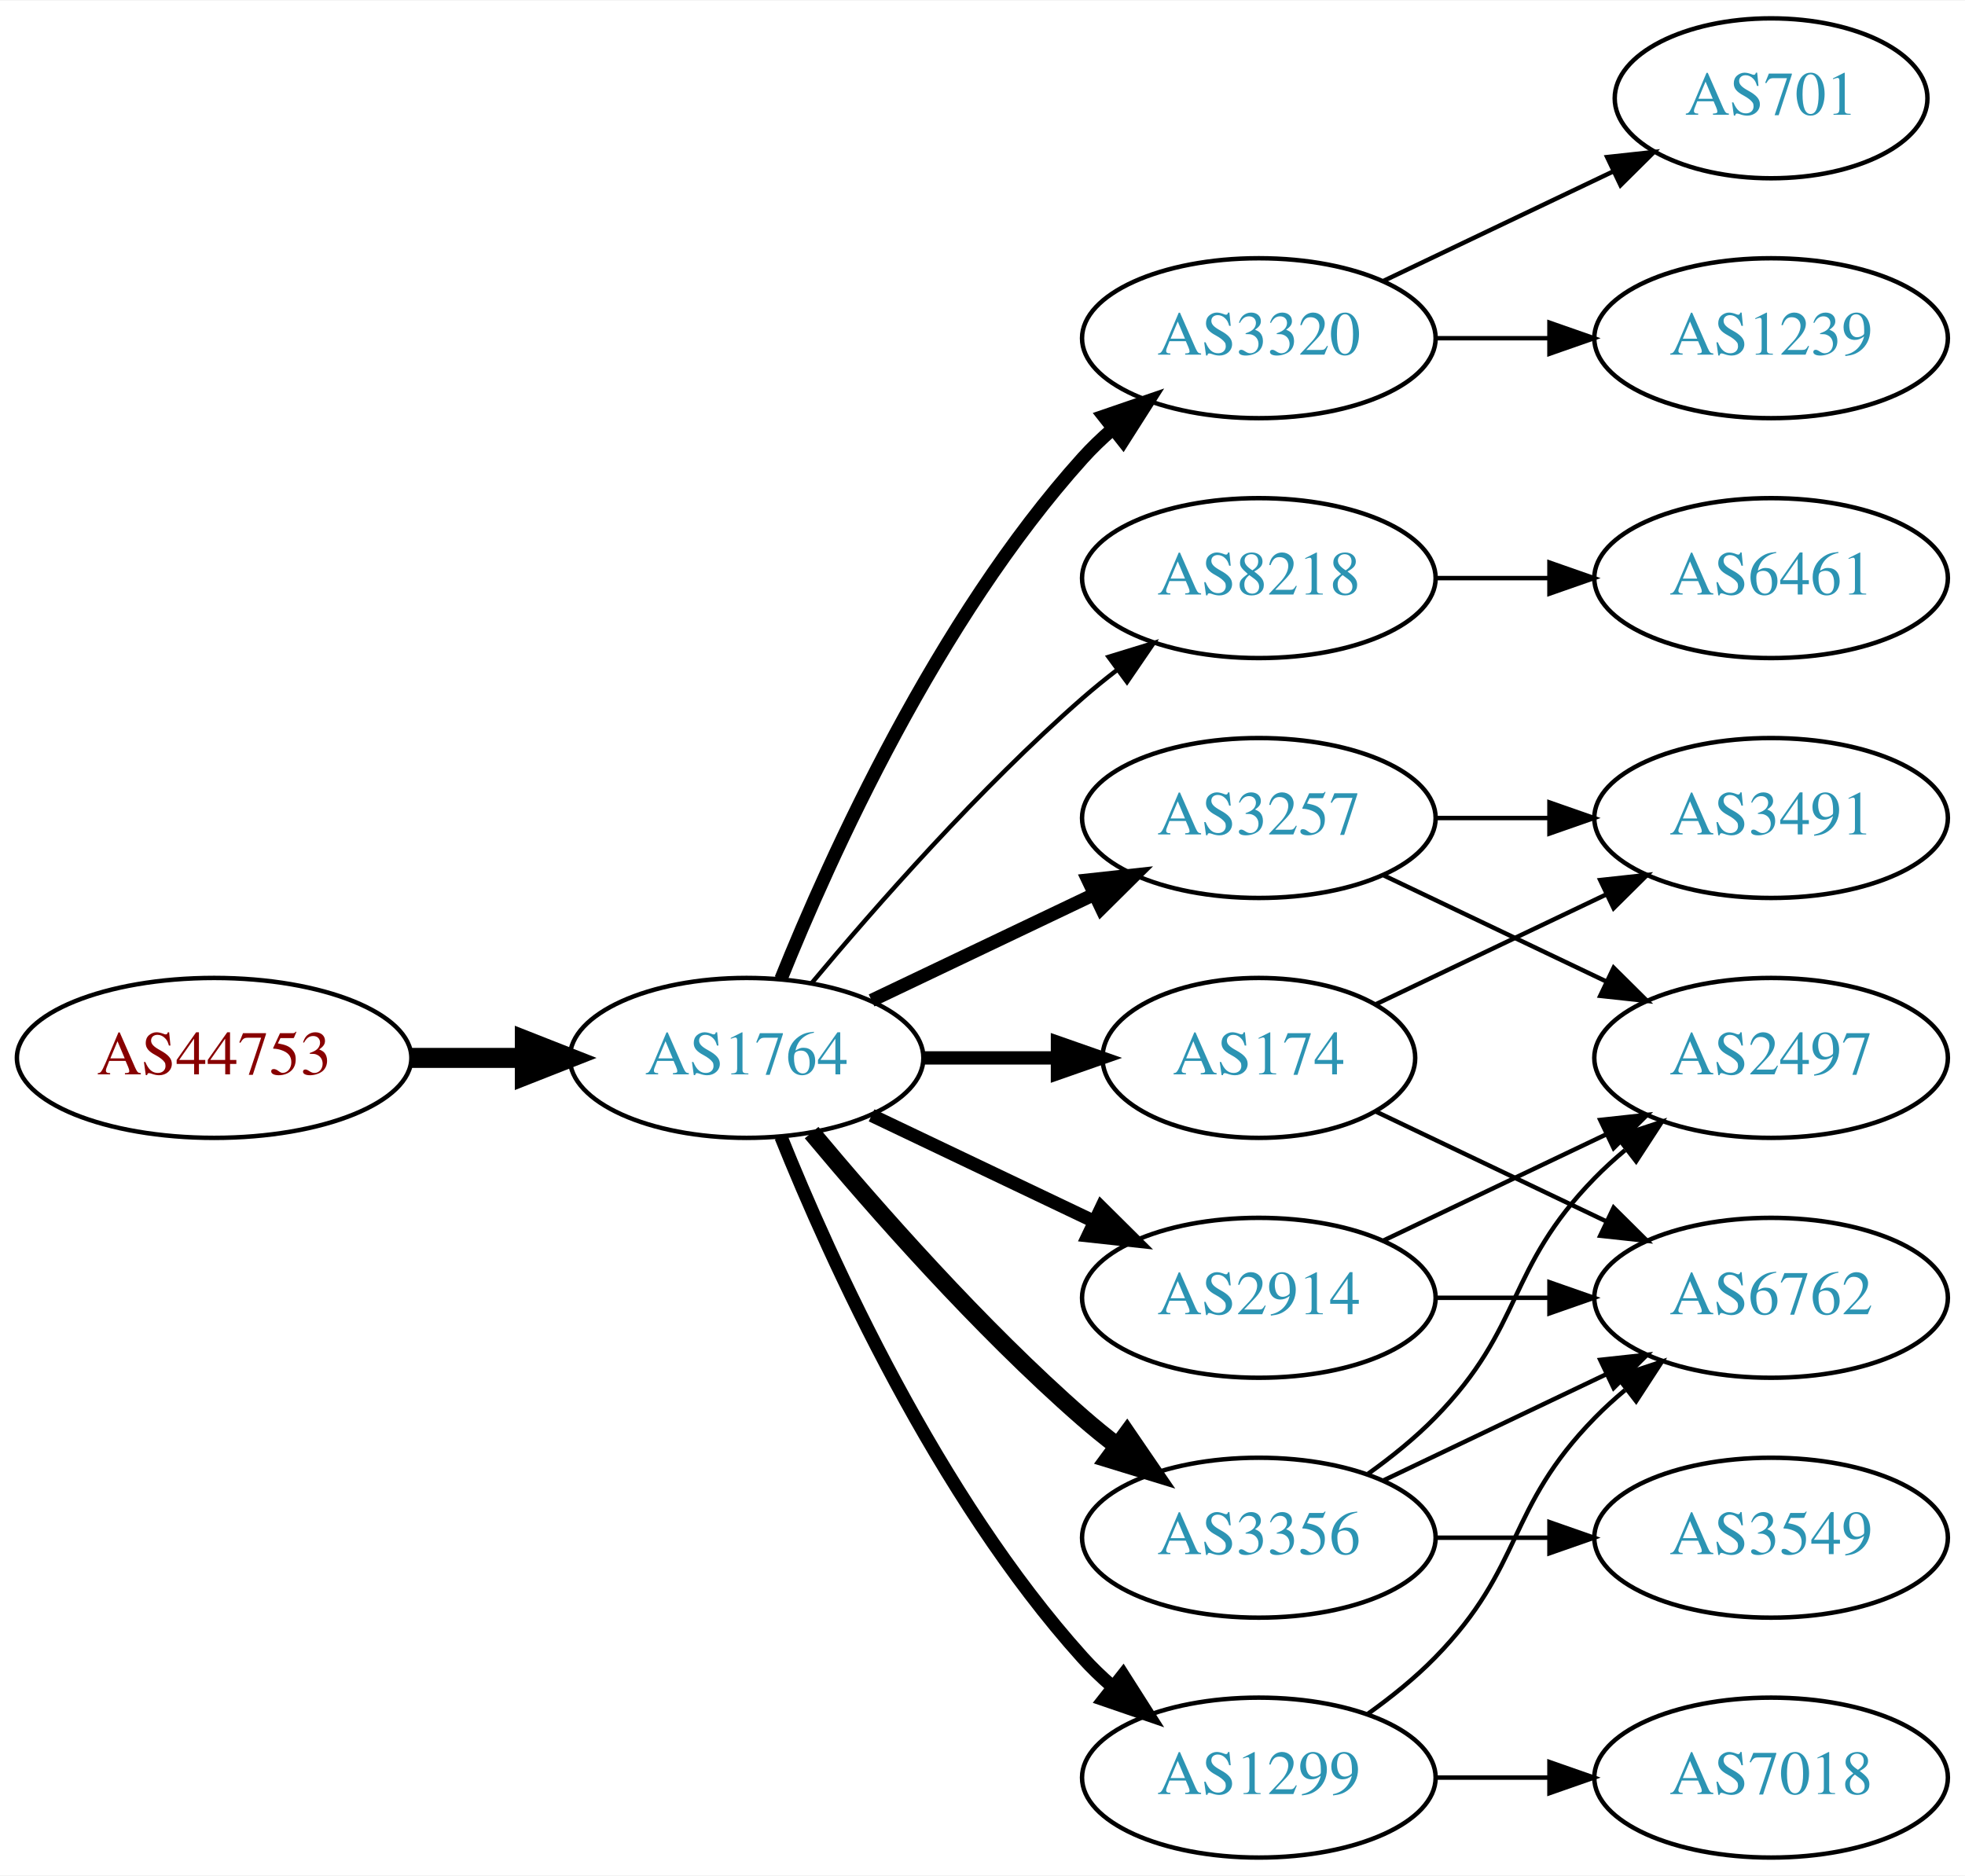
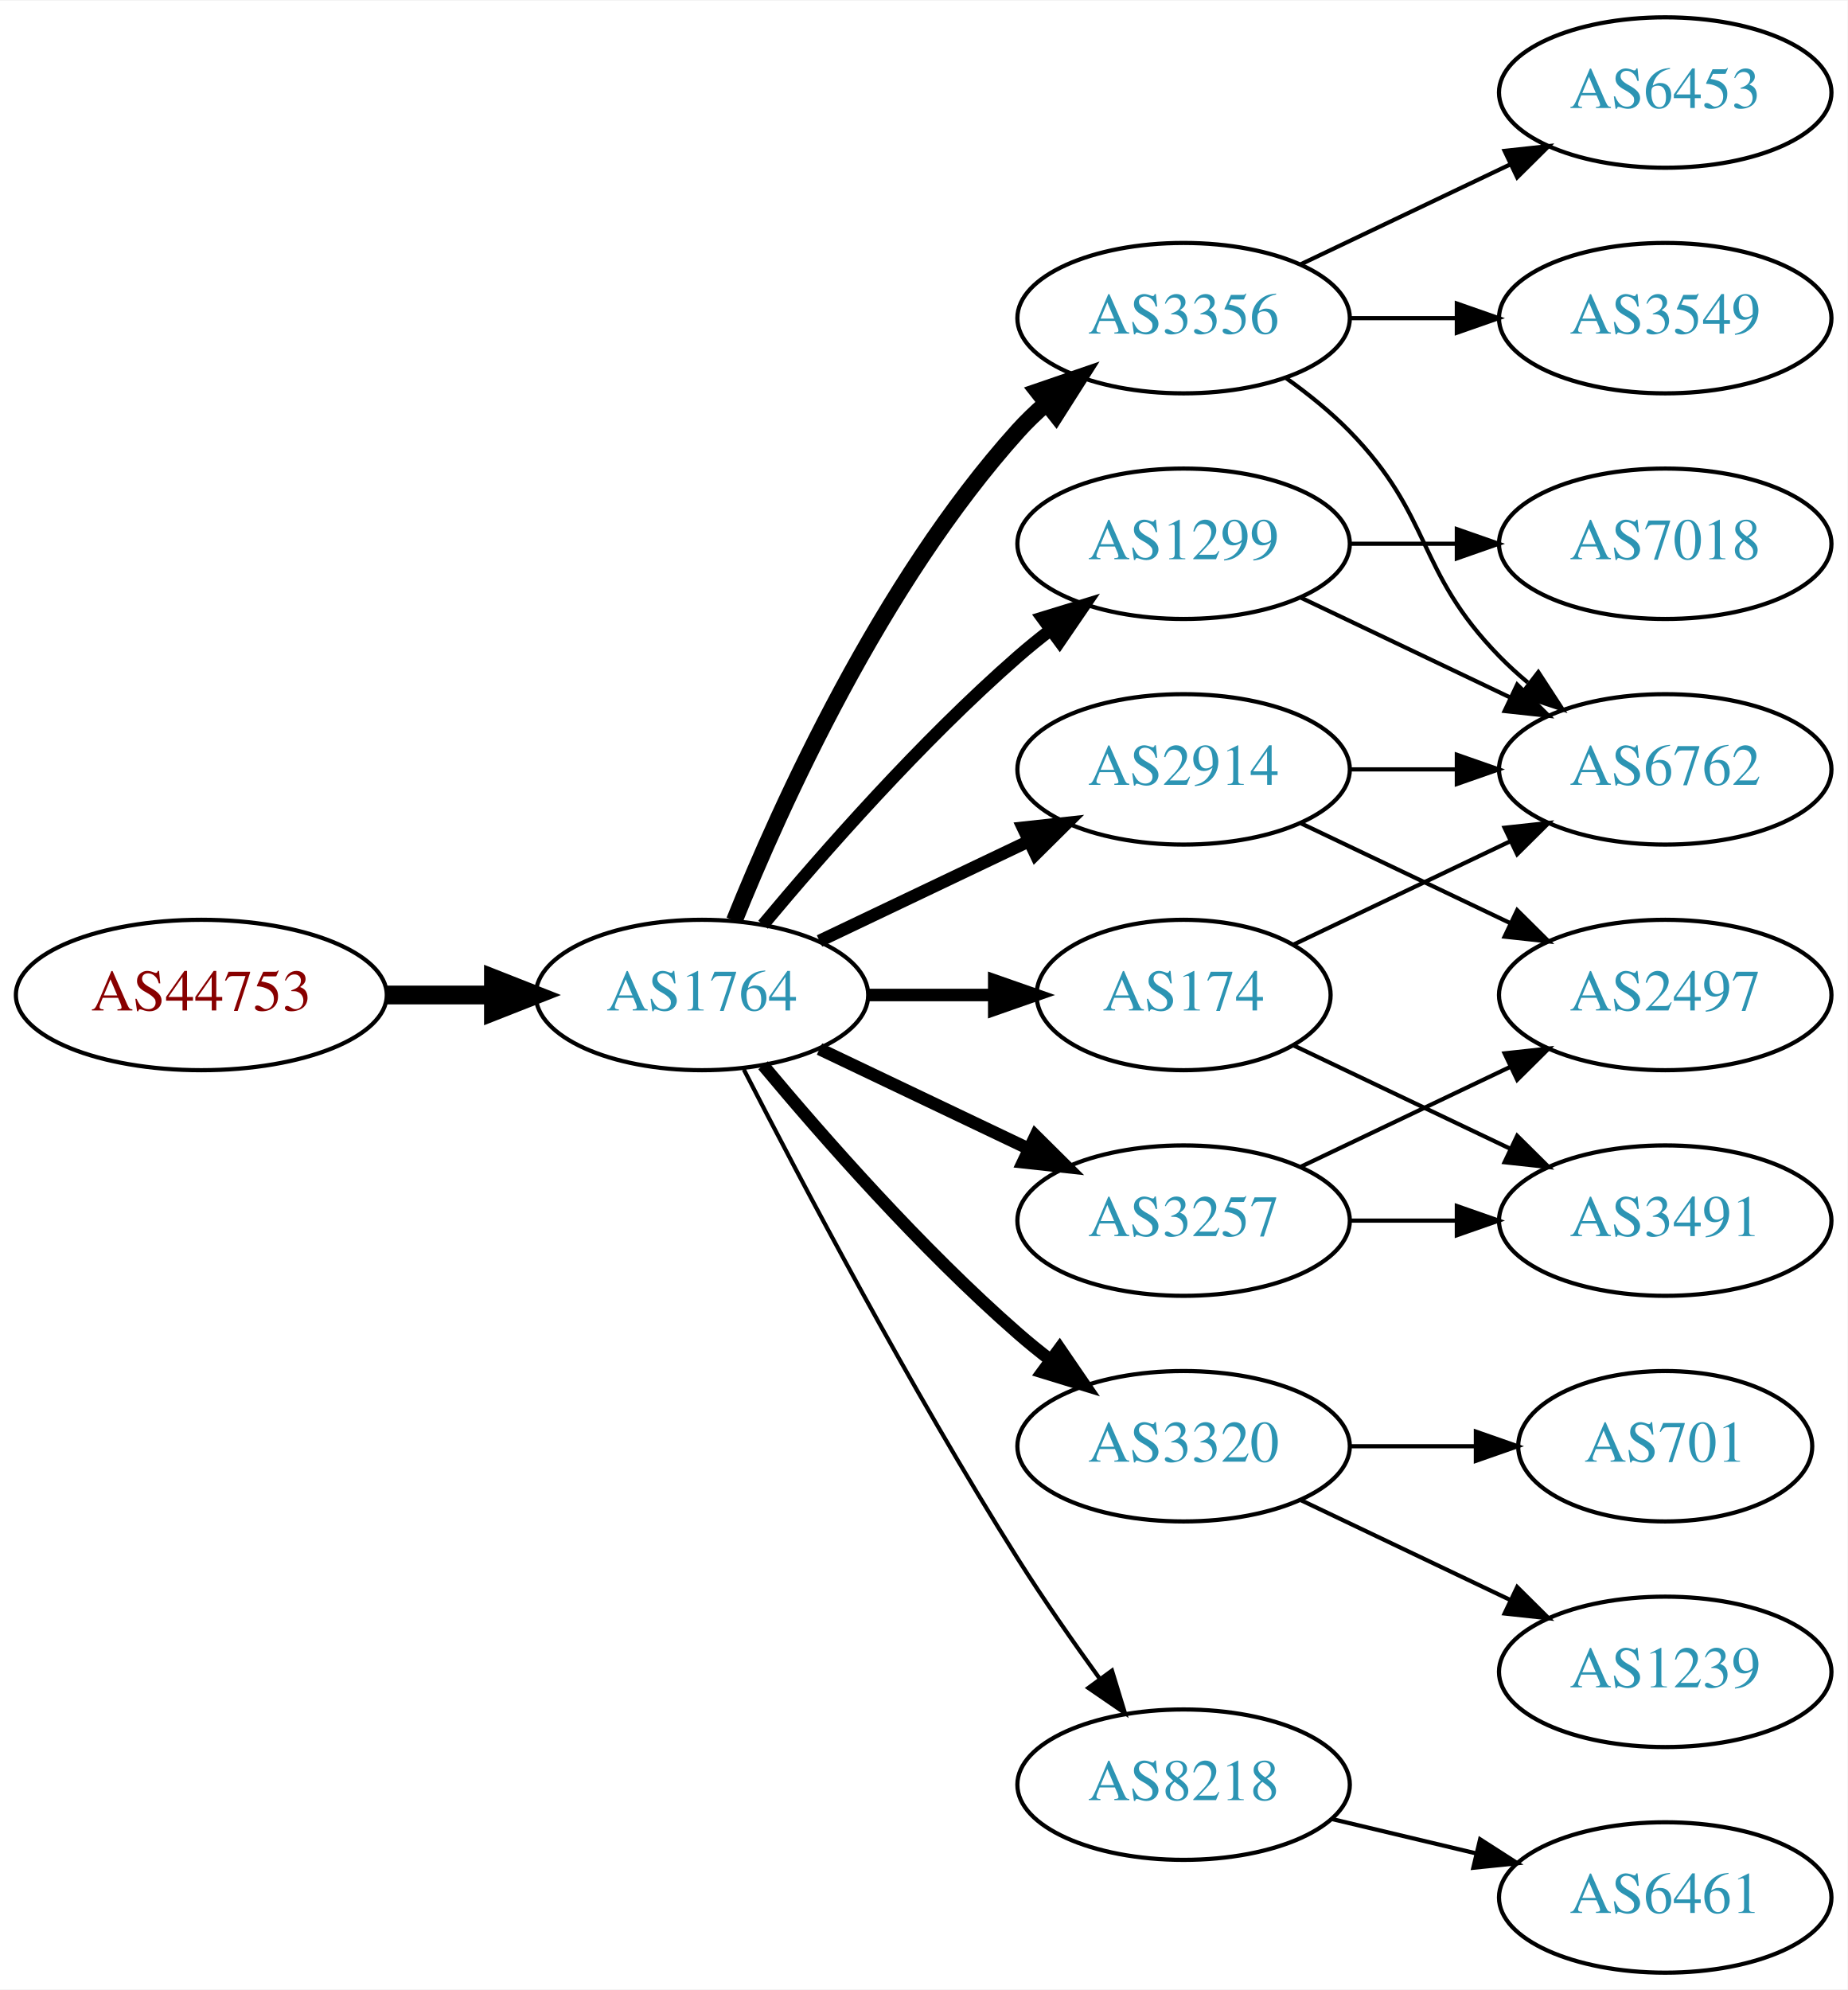
- <svg xmlns="http://www.w3.org/2000/svg" xmlns:xlink="http://www.w3.org/1999/xlink" width="442pt" height="422pt" viewBox="0.00 0.00 442.27 422.00">
-   <g id="graph0" class="graph" transform="scale(1 1) rotate(0) translate(4 418)">
-     <polygon fill="white" stroke="none" points="-4,4 -4,-418 438.271,-418 438.271,4 -4,4" />
+ <svg xmlns="http://www.w3.org/2000/svg" xmlns:xlink="http://www.w3.org/1999/xlink" width="442pt" height="476pt" viewBox="0.00 0.00 442.27 476.00">
+   <g id="graph0" class="graph" transform="scale(1 1) rotate(0) translate(4 472)">
+     <polygon fill="white" stroke="none" points="-4,4 -4,-472 438.271,-472 438.271,4 -4,4" />
    <g id="node1" class="node">
      <g id="a_node1">
        <a xlink:href="/asn/44753" xlink:title="AS44753 ~ Bacher Systems EDV GmbH [AT]">
-           <ellipse fill="#ffffff" stroke="black" cx="44.196" cy="-180" rx="44.393" ry="18" />
-           <text text-anchor="middle" x="44.196" y="-176.3" font-family="Times,serif" font-size="14.00" fill="#880000">AS44753</text>
+           <ellipse fill="#ffffff" stroke="black" cx="44.196" cy="-234" rx="44.393" ry="18" />
+           <text text-anchor="middle" x="44.196" y="-230.3" font-family="Times,serif" font-size="14.00" fill="#880000">AS44753</text>
        </a>
      </g>
    </g>
    <g id="node2" class="node">
      <g id="a_node2">
        <a xlink:href="/asn/1764" xlink:title="AS1764 ~ NEXTLAYER-AS [AT]">
-           <ellipse fill="#ffffff" stroke="black" cx="164.039" cy="-180" rx="39.794" ry="18" />
-           <text text-anchor="middle" x="164.039" y="-176.3" font-family="Times,serif" font-size="14.00" fill="#2c94b3">AS1764</text>
+           <ellipse fill="#ffffff" stroke="black" cx="164.039" cy="-234" rx="39.794" ry="18" />
+           <text text-anchor="middle" x="164.039" y="-230.3" font-family="Times,serif" font-size="14.00" fill="#2c94b3">AS1764</text>
        </a>
      </g>
    </g>
    <g id="edge1" class="edge">
-       <path fill="none" stroke="black" stroke-width="4.5" d="M88.407,-180C96.72,-180 105.482,-180 113.965,-180" />
-       <polygon fill="black" stroke="black" stroke-width="4.5" points="114.123,-183.938 124.123,-180 114.123,-176.063 114.123,-183.938" />
+       <path fill="none" stroke="black" stroke-width="4.5" d="M88.407,-234C96.72,-234 105.482,-234 113.965,-234" />
+       <polygon fill="black" stroke="black" stroke-width="4.5" points="114.123,-237.938 124.123,-234 114.123,-230.063 114.123,-237.938" />
    </g>
    <g id="node3" class="node">
      <g id="a_node3">
-         <a xlink:href="/asn/3320" xlink:title="AS3320 ~ DTAG [DE]">
-           <ellipse fill="#ffffff" stroke="black" cx="279.332" cy="-342" rx="39.794" ry="18" />
-           <text text-anchor="middle" x="279.332" y="-338.3" font-family="Times,serif" font-size="14.00" fill="#2c94b3">AS3320</text>
+         <a xlink:href="/asn/2914" xlink:title="AS2914 ~ NTT America, Inc. [US]">
+           <ellipse fill="#ffffff" stroke="black" cx="279.332" cy="-288" rx="39.794" ry="18" />
+           <text text-anchor="middle" x="279.332" y="-284.3" font-family="Times,serif" font-size="14.00" fill="#2c94b3">AS2914</text>
        </a>
      </g>
    </g>
    <g id="edge2" class="edge">
-       <path fill="none" stroke="black" stroke-width="3" d="M171.786,-197.787C182.837,-225.243 206.891,-278.578 239.685,-315 241.688,-317.224 243.906,-319.363 246.239,-321.397" />
-       <polygon fill="black" stroke="black" stroke-width="3" points="244.437,-324.433 254.458,-327.873 248.769,-318.935 244.437,-324.433" />
+       <path fill="none" stroke="black" stroke-width="3" d="M192.175,-246.934C207.169,-254.081 225.99,-263.052 242.213,-270.785" />
+       <polygon fill="black" stroke="black" stroke-width="3" points="240.884,-274.028 251.417,-275.171 243.895,-267.709 240.884,-274.028" />
    </g>
    <g id="node4" class="node">
      <g id="a_node4">
-         <a xlink:href="/asn/8218" xlink:title="AS8218 ~ legacy Neotelecoms [FR]">
-           <ellipse fill="#ffffff" stroke="black" cx="279.332" cy="-288" rx="39.794" ry="18" />
-           <text text-anchor="middle" x="279.332" y="-284.3" font-family="Times,serif" font-size="14.00" fill="#2c94b3">AS8218</text>
+         <a xlink:href="/asn/3356" xlink:title="AS3356 ~ Level 3 Parent, LLC [US]">
+           <ellipse fill="#ffffff" stroke="black" cx="279.332" cy="-396" rx="39.794" ry="18" />
+           <text text-anchor="middle" x="279.332" y="-392.3" font-family="Times,serif" font-size="14.00" fill="#2c94b3">AS3356</text>
        </a>
      </g>
    </g>
    <g id="edge3" class="edge">
-       <path fill="none" stroke="black" d="M178.669,-196.817C192.951,-213.929 216.498,-240.745 239.685,-261 242.151,-263.154 244.789,-265.294 247.487,-267.372" />
-       <polygon fill="black" stroke="black" points="245.512,-270.264 255.641,-273.37 249.66,-264.625 245.512,-270.264" />
+       <path fill="none" stroke="black" stroke-width="4" d="M171.786,-251.787C182.837,-279.243 206.891,-332.578 239.685,-369 241.688,-371.224 243.906,-373.363 246.239,-375.397" />
+       <polygon fill="black" stroke="black" stroke-width="4" points="244.437,-378.433 254.458,-381.873 248.769,-372.935 244.437,-378.433" />
    </g>
    <g id="node5" class="node">
      <g id="a_node5">
-         <a xlink:href="/asn/3257" xlink:title="AS3257 ~ GTT [DE]">
-           <ellipse fill="#ffffff" stroke="black" cx="279.332" cy="-234" rx="39.794" ry="18" />
-           <text text-anchor="middle" x="279.332" y="-230.3" font-family="Times,serif" font-size="14.00" fill="#2c94b3">AS3257</text>
+         <a xlink:href="/asn/3320" xlink:title="AS3320 ~ DTAG [DE]">
+           <ellipse fill="#ffffff" stroke="black" cx="279.332" cy="-126" rx="39.794" ry="18" />
+           <text text-anchor="middle" x="279.332" y="-122.3" font-family="Times,serif" font-size="14.00" fill="#2c94b3">AS3320</text>
        </a>
      </g>
    </g>
    <g id="edge4" class="edge">
-       <path fill="none" stroke="black" stroke-width="3" d="M192.175,-192.934C207.169,-200.081 225.99,-209.052 242.213,-216.785" />
-       <polygon fill="black" stroke="black" stroke-width="3" points="240.884,-220.028 251.417,-221.171 243.895,-213.709 240.884,-220.028" />
+       <path fill="none" stroke="black" stroke-width="3" d="M178.669,-217.183C192.951,-200.071 216.498,-173.255 239.685,-153 242.151,-150.846 244.789,-148.706 247.487,-146.628" />
+       <polygon fill="black" stroke="black" stroke-width="3" points="249.66,-149.375 255.641,-140.63 245.512,-143.736 249.66,-149.375" />
    </g>
    <g id="node6" class="node">
      <g id="a_node6">
-         <a xlink:href="/asn/3356" xlink:title="AS3356 ~ Level 3 Parent, LLC [US]">
-           <ellipse fill="#ffffff" stroke="black" cx="279.332" cy="-72" rx="39.794" ry="18" />
-           <text text-anchor="middle" x="279.332" y="-68.3" font-family="Times,serif" font-size="14.00" fill="#2c94b3">AS3356</text>
+         <a xlink:href="/asn/3257" xlink:title="AS3257 ~ GTT [DE]">
+           <ellipse fill="#ffffff" stroke="black" cx="279.332" cy="-180" rx="39.794" ry="18" />
+           <text text-anchor="middle" x="279.332" y="-176.3" font-family="Times,serif" font-size="14.00" fill="#2c94b3">AS3257</text>
        </a>
      </g>
    </g>
    <g id="edge5" class="edge">
-       <path fill="none" stroke="black" stroke-width="4" d="M178.669,-163.183C192.951,-146.071 216.498,-119.255 239.685,-99 242.151,-96.846 244.789,-94.706 247.487,-92.628" />
-       <polygon fill="black" stroke="black" stroke-width="4" points="249.66,-95.375 255.641,-86.63 245.512,-89.736 249.66,-95.375" />
+       <path fill="none" stroke="black" stroke-width="3" d="M192.175,-221.066C207.169,-213.919 225.99,-204.948 242.213,-197.215" />
+       <polygon fill="black" stroke="black" stroke-width="3" points="243.895,-200.291 251.417,-192.829 240.884,-193.972 243.895,-200.291" />
    </g>
    <g id="node7" class="node">
      <g id="a_node7">
        <a xlink:href="/asn/174" xlink:title="AS174 ~ Cogent Communications [US]">
-           <ellipse fill="#ffffff" stroke="black" cx="279.332" cy="-180" rx="35.194" ry="18" />
-           <text text-anchor="middle" x="279.332" y="-176.3" font-family="Times,serif" font-size="14.00" fill="#2c94b3">AS174</text>
+           <ellipse fill="#ffffff" stroke="black" cx="279.332" cy="-234" rx="35.194" ry="18" />
+           <text text-anchor="middle" x="279.332" y="-230.3" font-family="Times,serif" font-size="14.00" fill="#2c94b3">AS174</text>
        </a>
      </g>
    </g>
    <g id="edge6" class="edge">
-       <path fill="none" stroke="black" stroke-width="3" d="M203.711,-180C213.416,-180 223.907,-180 233.87,-180" />
-       <polygon fill="black" stroke="black" stroke-width="3" points="234.006,-183.5 244.006,-180 234.006,-176.5 234.006,-183.5" />
+       <path fill="none" stroke="black" stroke-width="3" d="M203.711,-234C213.416,-234 223.907,-234 233.87,-234" />
+       <polygon fill="black" stroke="black" stroke-width="3" points="234.006,-237.5 244.006,-234 234.006,-230.5 234.006,-237.5" />
    </g>
    <g id="node8" class="node">
      <g id="a_node8">
-         <a xlink:href="/asn/2914" xlink:title="AS2914 ~ NTT America, Inc. [US]">
-           <ellipse fill="#ffffff" stroke="black" cx="279.332" cy="-126" rx="39.794" ry="18" />
-           <text text-anchor="middle" x="279.332" y="-122.3" font-family="Times,serif" font-size="14.00" fill="#2c94b3">AS2914</text>
+         <a xlink:href="/asn/8218" xlink:title="AS8218 ~ legacy Neotelecoms [FR]">
+           <ellipse fill="#ffffff" stroke="black" cx="279.332" cy="-45" rx="39.794" ry="18" />
+           <text text-anchor="middle" x="279.332" y="-41.3" font-family="Times,serif" font-size="14.00" fill="#2c94b3">AS8218</text>
        </a>
      </g>
    </g>
    <g id="edge7" class="edge">
-       <path fill="none" stroke="black" stroke-width="3" d="M192.175,-167.066C207.169,-159.919 225.99,-150.948 242.213,-143.215" />
-       <polygon fill="black" stroke="black" stroke-width="3" points="243.895,-146.291 251.417,-138.829 240.884,-139.972 243.895,-146.291" />
+       <path fill="none" stroke="black" d="M174.065,-216.148C187.501,-189.945 213.95,-139.763 239.685,-99 245.748,-89.396 252.868,-79.187 259.333,-70.261" />
+       <polygon fill="black" stroke="black" points="262.185,-72.291 265.276,-62.157 256.54,-68.152 262.185,-72.291" />
    </g>
    <g id="node9" class="node">
      <g id="a_node9">
        <a xlink:href="/asn/1299" xlink:title="AS1299 ~ Telia Carrier [EU]">
-           <ellipse fill="#ffffff" stroke="black" cx="279.332" cy="-18" rx="39.794" ry="18" />
-           <text text-anchor="middle" x="279.332" y="-14.3" font-family="Times,serif" font-size="14.00" fill="#2c94b3">AS1299</text>
+           <ellipse fill="#ffffff" stroke="black" cx="279.332" cy="-342" rx="39.794" ry="18" />
+           <text text-anchor="middle" x="279.332" y="-338.3" font-family="Times,serif" font-size="14.00" fill="#2c94b3">AS1299</text>
        </a>
      </g>
    </g>
    <g id="edge8" class="edge">
-       <path fill="none" stroke="black" stroke-width="3" d="M171.786,-162.213C182.837,-134.757 206.891,-81.422 239.685,-45 241.688,-42.776 243.906,-40.637 246.239,-38.603" />
-       <polygon fill="black" stroke="black" stroke-width="3" points="248.769,-41.065 254.458,-32.127 244.437,-35.567 248.769,-41.065" />
+       <path fill="none" stroke="black" stroke-width="3" d="M178.669,-250.817C192.951,-267.929 216.498,-294.745 239.685,-315 242.151,-317.154 244.789,-319.294 247.487,-321.372" />
+       <polygon fill="black" stroke="black" stroke-width="3" points="245.512,-324.264 255.641,-327.37 249.66,-318.625 245.512,-324.264" />
+     </g>
+     <g id="node11" class="node">
+       <g id="a_node11">
+         <a xlink:href="/asn/6762" xlink:title="AS6762 ~ TELECOM ITALIA SPARKLE S.p.A. [IT]">
+           <ellipse fill="#ffffff" stroke="black" cx="394.625" cy="-288" rx="39.794" ry="18" />
+           <text text-anchor="middle" x="394.625" y="-284.3" font-family="Times,serif" font-size="14.00" fill="#2c94b3">AS6762</text>
+         </a>
+       </g>
+     </g>
+     <g id="edge14" class="edge">
+       <path fill="none" stroke="black" d="M319.004,-288C327.207,-288 335.971,-288 344.503,-288" />
+       <polygon fill="black" stroke="black" points="344.742,-291.5 354.742,-288 344.742,-284.5 344.742,-291.5" />
+     </g>
+     <g id="node15" class="node">
+       <g id="a_node15">
+         <a xlink:href="/asn/2497" xlink:title="AS2497 ~ Internet Initiative Japan Inc. [JP]">
+           <ellipse fill="#ffffff" stroke="black" cx="394.625" cy="-234" rx="39.794" ry="18" />
+           <text text-anchor="middle" x="394.625" y="-230.3" font-family="Times,serif" font-size="14.00" fill="#2c94b3">AS2497</text>
+         </a>
+       </g>
+     </g>
+     <g id="edge15" class="edge">
+       <path fill="none" stroke="black" d="M307.468,-275.066C322.462,-267.919 341.283,-258.948 357.506,-251.215" />
+       <polygon fill="black" stroke="black" points="359.188,-254.291 366.71,-246.829 356.177,-247.972 359.188,-254.291" />
+     </g>
+     <g id="node10" class="node">
+       <g id="a_node10">
+         <a xlink:href="/asn/3549" xlink:title="AS3549 ~ Level 3 Parent, LLC [US]">
+           <ellipse fill="#ffffff" stroke="black" cx="394.625" cy="-396" rx="39.794" ry="18" />
+           <text text-anchor="middle" x="394.625" y="-392.3" font-family="Times,serif" font-size="14.00" fill="#2c94b3">AS3549</text>
+         </a>
+       </g>
+     </g>
+     <g id="edge9" class="edge">
+       <path fill="none" stroke="black" d="M319.004,-396C327.207,-396 335.971,-396 344.503,-396" />
+       <polygon fill="black" stroke="black" points="344.742,-399.5 354.742,-396 344.742,-392.5 344.742,-399.5" />
+     </g>
+     <g id="edge10" class="edge">
+       <path fill="none" stroke="black" d="M303.926,-381.611C309.182,-377.852 314.513,-373.563 318.978,-369 339.151,-348.383 334.806,-335.617 354.978,-315 357.071,-312.861 359.354,-310.782 361.731,-308.79" />
+       <polygon fill="black" stroke="black" points="364.249,-311.268 370.031,-302.389 359.974,-305.725 364.249,-311.268" />
+     </g>
+     <g id="node12" class="node">
+       <g id="a_node12">
+         <a xlink:href="/asn/6453" xlink:title="AS6453 ~ TATA COMMUNICATIONS (AMERICA) INC [US]">
+           <ellipse fill="#ffffff" stroke="black" cx="394.625" cy="-450" rx="39.794" ry="18" />
+           <text text-anchor="middle" x="394.625" y="-446.3" font-family="Times,serif" font-size="14.00" fill="#2c94b3">AS6453</text>
+         </a>
+       </g>
+     </g>
+     <g id="edge11" class="edge">
+       <path fill="none" stroke="black" d="M307.468,-408.934C322.462,-416.081 341.283,-425.052 357.506,-432.785" />
+       <polygon fill="black" stroke="black" points="356.177,-436.028 366.71,-437.171 359.188,-429.709 356.177,-436.028" />
+     </g>
+     <g id="node13" class="node">
+       <g id="a_node13">
+         <a xlink:href="/asn/1239" xlink:title="AS1239 ~ Sprint [US]">
+           <ellipse fill="#ffffff" stroke="black" cx="394.625" cy="-72" rx="39.794" ry="18" />
+           <text text-anchor="middle" x="394.625" y="-68.3" font-family="Times,serif" font-size="14.00" fill="#2c94b3">AS1239</text>
+         </a>
+       </g>
+     </g>
+     <g id="edge12" class="edge">
+       <path fill="none" stroke="black" d="M307.468,-113.066C322.462,-105.919 341.283,-96.948 357.506,-89.215" />
+       <polygon fill="black" stroke="black" points="359.188,-92.291 366.71,-84.829 356.177,-85.972 359.188,-92.291" />
    </g>
    <g id="node14" class="node">
      <g id="a_node14">
        <a xlink:href="/asn/701" xlink:title="AS701 ~ UUNET [US]">
-           <ellipse fill="#ffffff" stroke="black" cx="394.625" cy="-396" rx="35.194" ry="18" />
-           <text text-anchor="middle" x="394.625" y="-392.3" font-family="Times,serif" font-size="14.00" fill="#2c94b3">AS701</text>
-         </a>
-       </g>
-     </g>
-     <g id="edge14" class="edge">
-       <path fill="none" stroke="black" d="M307.468,-354.934C322.9,-362.29 342.385,-371.577 358.92,-379.459" />
-       <polygon fill="black" stroke="black" points="357.729,-382.768 368.262,-383.911 360.741,-376.449 357.729,-382.768" />
-     </g>
-     <g id="node15" class="node">
-       <g id="a_node15">
-         <a xlink:href="/asn/1239" xlink:title="AS1239 ~ Sprint [US]">
+           <ellipse fill="#ffffff" stroke="black" cx="394.625" cy="-126" rx="35.194" ry="18" />
+           <text text-anchor="middle" x="394.625" y="-122.3" font-family="Times,serif" font-size="14.00" fill="#2c94b3">AS701</text>
+         </a>
+       </g>
+     </g>
+     <g id="edge13" class="edge">
+       <path fill="none" stroke="black" d="M319.004,-126C328.709,-126 339.2,-126 349.163,-126" />
+       <polygon fill="black" stroke="black" points="349.299,-129.5 359.299,-126 349.299,-122.5 349.299,-129.5" />
+     </g>
+     <g id="edge17" class="edge">
+       <path fill="none" stroke="black" d="M307.468,-192.934C322.462,-200.081 341.283,-209.052 357.506,-216.785" />
+       <polygon fill="black" stroke="black" points="356.177,-220.028 366.71,-221.171 359.188,-213.709 356.177,-220.028" />
+     </g>
+     <g id="node16" class="node">
+       <g id="a_node16">
+         <a xlink:href="/asn/3491" xlink:title="AS3491 ~ PCCW Global, Inc. [US]">
+           <ellipse fill="#ffffff" stroke="black" cx="394.625" cy="-180" rx="39.794" ry="18" />
+           <text text-anchor="middle" x="394.625" y="-176.3" font-family="Times,serif" font-size="14.00" fill="#2c94b3">AS3491</text>
+         </a>
+       </g>
+     </g>
+     <g id="edge16" class="edge">
+       <path fill="none" stroke="black" d="M319.004,-180C327.207,-180 335.971,-180 344.503,-180" />
+       <polygon fill="black" stroke="black" points="344.742,-183.5 354.742,-180 344.742,-176.5 344.742,-183.5" />
+     </g>
+     <g id="edge19" class="edge">
+       <path fill="none" stroke="black" d="M305.757,-246.119C321.059,-253.413 340.783,-262.814 357.665,-270.86" />
+       <polygon fill="black" stroke="black" points="356.172,-274.026 366.705,-275.169 359.184,-267.707 356.172,-274.026" />
+     </g>
+     <g id="edge18" class="edge">
+       <path fill="none" stroke="black" d="M305.757,-221.881C321.059,-214.587 340.783,-205.186 357.665,-197.14" />
+       <polygon fill="black" stroke="black" points="359.184,-200.293 366.705,-192.831 356.172,-193.974 359.184,-200.293" />
+     </g>
+     <g id="node17" class="node">
+       <g id="a_node17">
+         <a xlink:href="/asn/6461" xlink:title="AS6461 ~ Zayo Bandwidth [US]">
+           <ellipse fill="#ffffff" stroke="black" cx="394.625" cy="-18" rx="39.794" ry="18" />
+           <text text-anchor="middle" x="394.625" y="-14.3" font-family="Times,serif" font-size="14.00" fill="#2c94b3">AS6461</text>
+         </a>
+       </g>
+     </g>
+     <g id="edge20" class="edge">
+       <path fill="none" stroke="black" d="M314.939,-36.752C325.81,-34.162 337.964,-31.265 349.407,-28.538" />
+       <polygon fill="black" stroke="black" points="350.313,-31.92 359.229,-26.197 348.69,-25.111 350.313,-31.92" />
+     </g>
+     <g id="edge22" class="edge">
+       <path fill="none" stroke="black" d="M307.468,-329.066C322.462,-321.919 341.283,-312.948 357.506,-305.215" />
+       <polygon fill="black" stroke="black" points="359.188,-308.291 366.71,-300.829 356.177,-301.972 359.188,-308.291" />
+     </g>
+     <g id="node18" class="node">
+       <g id="a_node18">
+         <a xlink:href="/asn/7018" xlink:title="AS7018 ~ AT&amp;T Services, Inc. [US]">
          <ellipse fill="#ffffff" stroke="black" cx="394.625" cy="-342" rx="39.794" ry="18" />
-           <text text-anchor="middle" x="394.625" y="-338.3" font-family="Times,serif" font-size="14.00" fill="#2c94b3">AS1239</text>
-         </a>
-       </g>
-     </g>
-     <g id="edge15" class="edge">
+           <text text-anchor="middle" x="394.625" y="-338.3" font-family="Times,serif" font-size="14.00" fill="#2c94b3">AS7018</text>
+         </a>
+       </g>
+     </g>
+     <g id="edge21" class="edge">
      <path fill="none" stroke="black" d="M319.004,-342C327.207,-342 335.971,-342 344.503,-342" />
      <polygon fill="black" stroke="black" points="344.742,-345.5 354.742,-342 344.742,-338.5 344.742,-345.5" />
    </g>
-     <g id="node10" class="node">
-       <g id="a_node10">
-         <a xlink:href="/asn/6461" xlink:title="AS6461 ~ Zayo Bandwidth [US]">
-           <ellipse fill="#ffffff" stroke="black" cx="394.625" cy="-288" rx="39.794" ry="18" />
-           <text text-anchor="middle" x="394.625" y="-284.3" font-family="Times,serif" font-size="14.00" fill="#2c94b3">AS6461</text>
-         </a>
-       </g>
-     </g>
-     <g id="edge9" class="edge">
-       <path fill="none" stroke="black" d="M319.004,-288C327.207,-288 335.971,-288 344.503,-288" />
-       <polygon fill="black" stroke="black" points="344.742,-291.5 354.742,-288 344.742,-284.5 344.742,-291.5" />
-     </g>
-     <g id="node12" class="node">
-       <g id="a_node12">
-         <a xlink:href="/asn/3491" xlink:title="AS3491 ~ PCCW Global, Inc. [US]">
-           <ellipse fill="#ffffff" stroke="black" cx="394.625" cy="-234" rx="39.794" ry="18" />
-           <text text-anchor="middle" x="394.625" y="-230.3" font-family="Times,serif" font-size="14.00" fill="#2c94b3">AS3491</text>
-         </a>
-       </g>
-     </g>
-     <g id="edge21" class="edge">
-       <path fill="none" stroke="black" d="M319.004,-234C327.207,-234 335.971,-234 344.503,-234" />
-       <polygon fill="black" stroke="black" points="344.742,-237.5 354.742,-234 344.742,-230.5 344.742,-237.5" />
-     </g>
-     <g id="node13" class="node">
-       <g id="a_node13">
-         <a xlink:href="/asn/2497" xlink:title="AS2497 ~ Internet Initiative Japan Inc. [JP]">
-           <ellipse fill="#ffffff" stroke="black" cx="394.625" cy="-180" rx="39.794" ry="18" />
-           <text text-anchor="middle" x="394.625" y="-176.3" font-family="Times,serif" font-size="14.00" fill="#2c94b3">AS2497</text>
-         </a>
-       </g>
-     </g>
-     <g id="edge22" class="edge">
-       <path fill="none" stroke="black" d="M307.468,-221.066C322.462,-213.919 341.283,-204.948 357.506,-197.215" />
-       <polygon fill="black" stroke="black" points="359.188,-200.291 366.71,-192.829 356.177,-193.972 359.188,-200.291" />
-     </g>
-     <g id="node11" class="node">
-       <g id="a_node11">
-         <a xlink:href="/asn/6762" xlink:title="AS6762 ~ TELECOM ITALIA SPARKLE S.p.A. [IT]">
-           <ellipse fill="#ffffff" stroke="black" cx="394.625" cy="-126" rx="39.794" ry="18" />
-           <text text-anchor="middle" x="394.625" y="-122.3" font-family="Times,serif" font-size="14.00" fill="#2c94b3">AS6762</text>
-         </a>
-       </g>
-     </g>
-     <g id="edge18" class="edge">
-       <path fill="none" stroke="black" d="M307.468,-84.934C322.462,-92.081 341.283,-101.052 357.506,-108.785" />
-       <polygon fill="black" stroke="black" points="356.177,-112.028 366.71,-113.171 359.188,-105.709 356.177,-112.028" />
-     </g>
-     <g id="edge17" class="edge">
-       <path fill="none" stroke="black" d="M303.926,-86.389C309.182,-90.148 314.513,-94.437 318.978,-99 339.151,-119.617 334.806,-132.383 354.978,-153 357.071,-155.139 359.354,-157.218 361.731,-159.21" />
-       <polygon fill="black" stroke="black" points="359.974,-162.275 370.031,-165.611 364.249,-156.732 359.974,-162.275" />
-     </g>
-     <g id="node16" class="node">
-       <g id="a_node16">
-         <a xlink:href="/asn/3549" xlink:title="AS3549 ~ Level 3 Parent, LLC [US]">
-           <ellipse fill="#ffffff" stroke="black" cx="394.625" cy="-72" rx="39.794" ry="18" />
-           <text text-anchor="middle" x="394.625" y="-68.3" font-family="Times,serif" font-size="14.00" fill="#2c94b3">AS3549</text>
-         </a>
-       </g>
-     </g>
-     <g id="edge16" class="edge">
-       <path fill="none" stroke="black" d="M319.004,-72C327.207,-72 335.971,-72 344.503,-72" />
-       <polygon fill="black" stroke="black" points="344.742,-75.5 354.742,-72 344.742,-68.5 344.742,-75.5" />
-     </g>
-     <g id="edge10" class="edge">
-       <path fill="none" stroke="black" d="M305.757,-167.881C321.059,-160.587 340.783,-151.186 357.665,-143.14" />
-       <polygon fill="black" stroke="black" points="359.184,-146.293 366.705,-138.831 356.172,-139.974 359.184,-146.293" />
-     </g>
-     <g id="edge11" class="edge">
-       <path fill="none" stroke="black" d="M305.757,-192.119C321.059,-199.413 340.783,-208.814 357.665,-216.86" />
-       <polygon fill="black" stroke="black" points="356.172,-220.026 366.705,-221.169 359.184,-213.707 356.172,-220.026" />
-     </g>
-     <g id="edge12" class="edge">
-       <path fill="none" stroke="black" d="M319.004,-126C327.207,-126 335.971,-126 344.503,-126" />
-       <polygon fill="black" stroke="black" points="344.742,-129.5 354.742,-126 344.742,-122.5 344.742,-129.5" />
-     </g>
-     <g id="edge13" class="edge">
-       <path fill="none" stroke="black" d="M307.468,-138.934C322.462,-146.081 341.283,-155.052 357.506,-162.785" />
-       <polygon fill="black" stroke="black" points="356.177,-166.028 366.71,-167.171 359.188,-159.709 356.177,-166.028" />
-     </g>
-     <g id="edge20" class="edge">
-       <path fill="none" stroke="black" d="M303.926,-32.389C309.182,-36.148 314.513,-40.437 318.978,-45 339.151,-65.617 334.806,-78.383 354.978,-99 357.071,-101.139 359.354,-103.218 361.731,-105.21" />
-       <polygon fill="black" stroke="black" points="359.974,-108.275 370.031,-111.611 364.249,-102.732 359.974,-108.275" />
-     </g>
-     <g id="node17" class="node">
-       <g id="a_node17">
-         <a xlink:href="/asn/7018" xlink:title="AS7018 ~ AT&amp;T Services, Inc. [US]">
-           <ellipse fill="#ffffff" stroke="black" cx="394.625" cy="-18" rx="39.794" ry="18" />
-           <text text-anchor="middle" x="394.625" y="-14.3" font-family="Times,serif" font-size="14.00" fill="#2c94b3">AS7018</text>
-         </a>
-       </g>
-     </g>
-     <g id="edge19" class="edge">
-       <path fill="none" stroke="black" d="M319.004,-18C327.207,-18 335.971,-18 344.503,-18" />
-       <polygon fill="black" stroke="black" points="344.742,-21.5 354.742,-18 344.742,-14.5 344.742,-21.5" />
-     </g>
  </g>
</svg>
